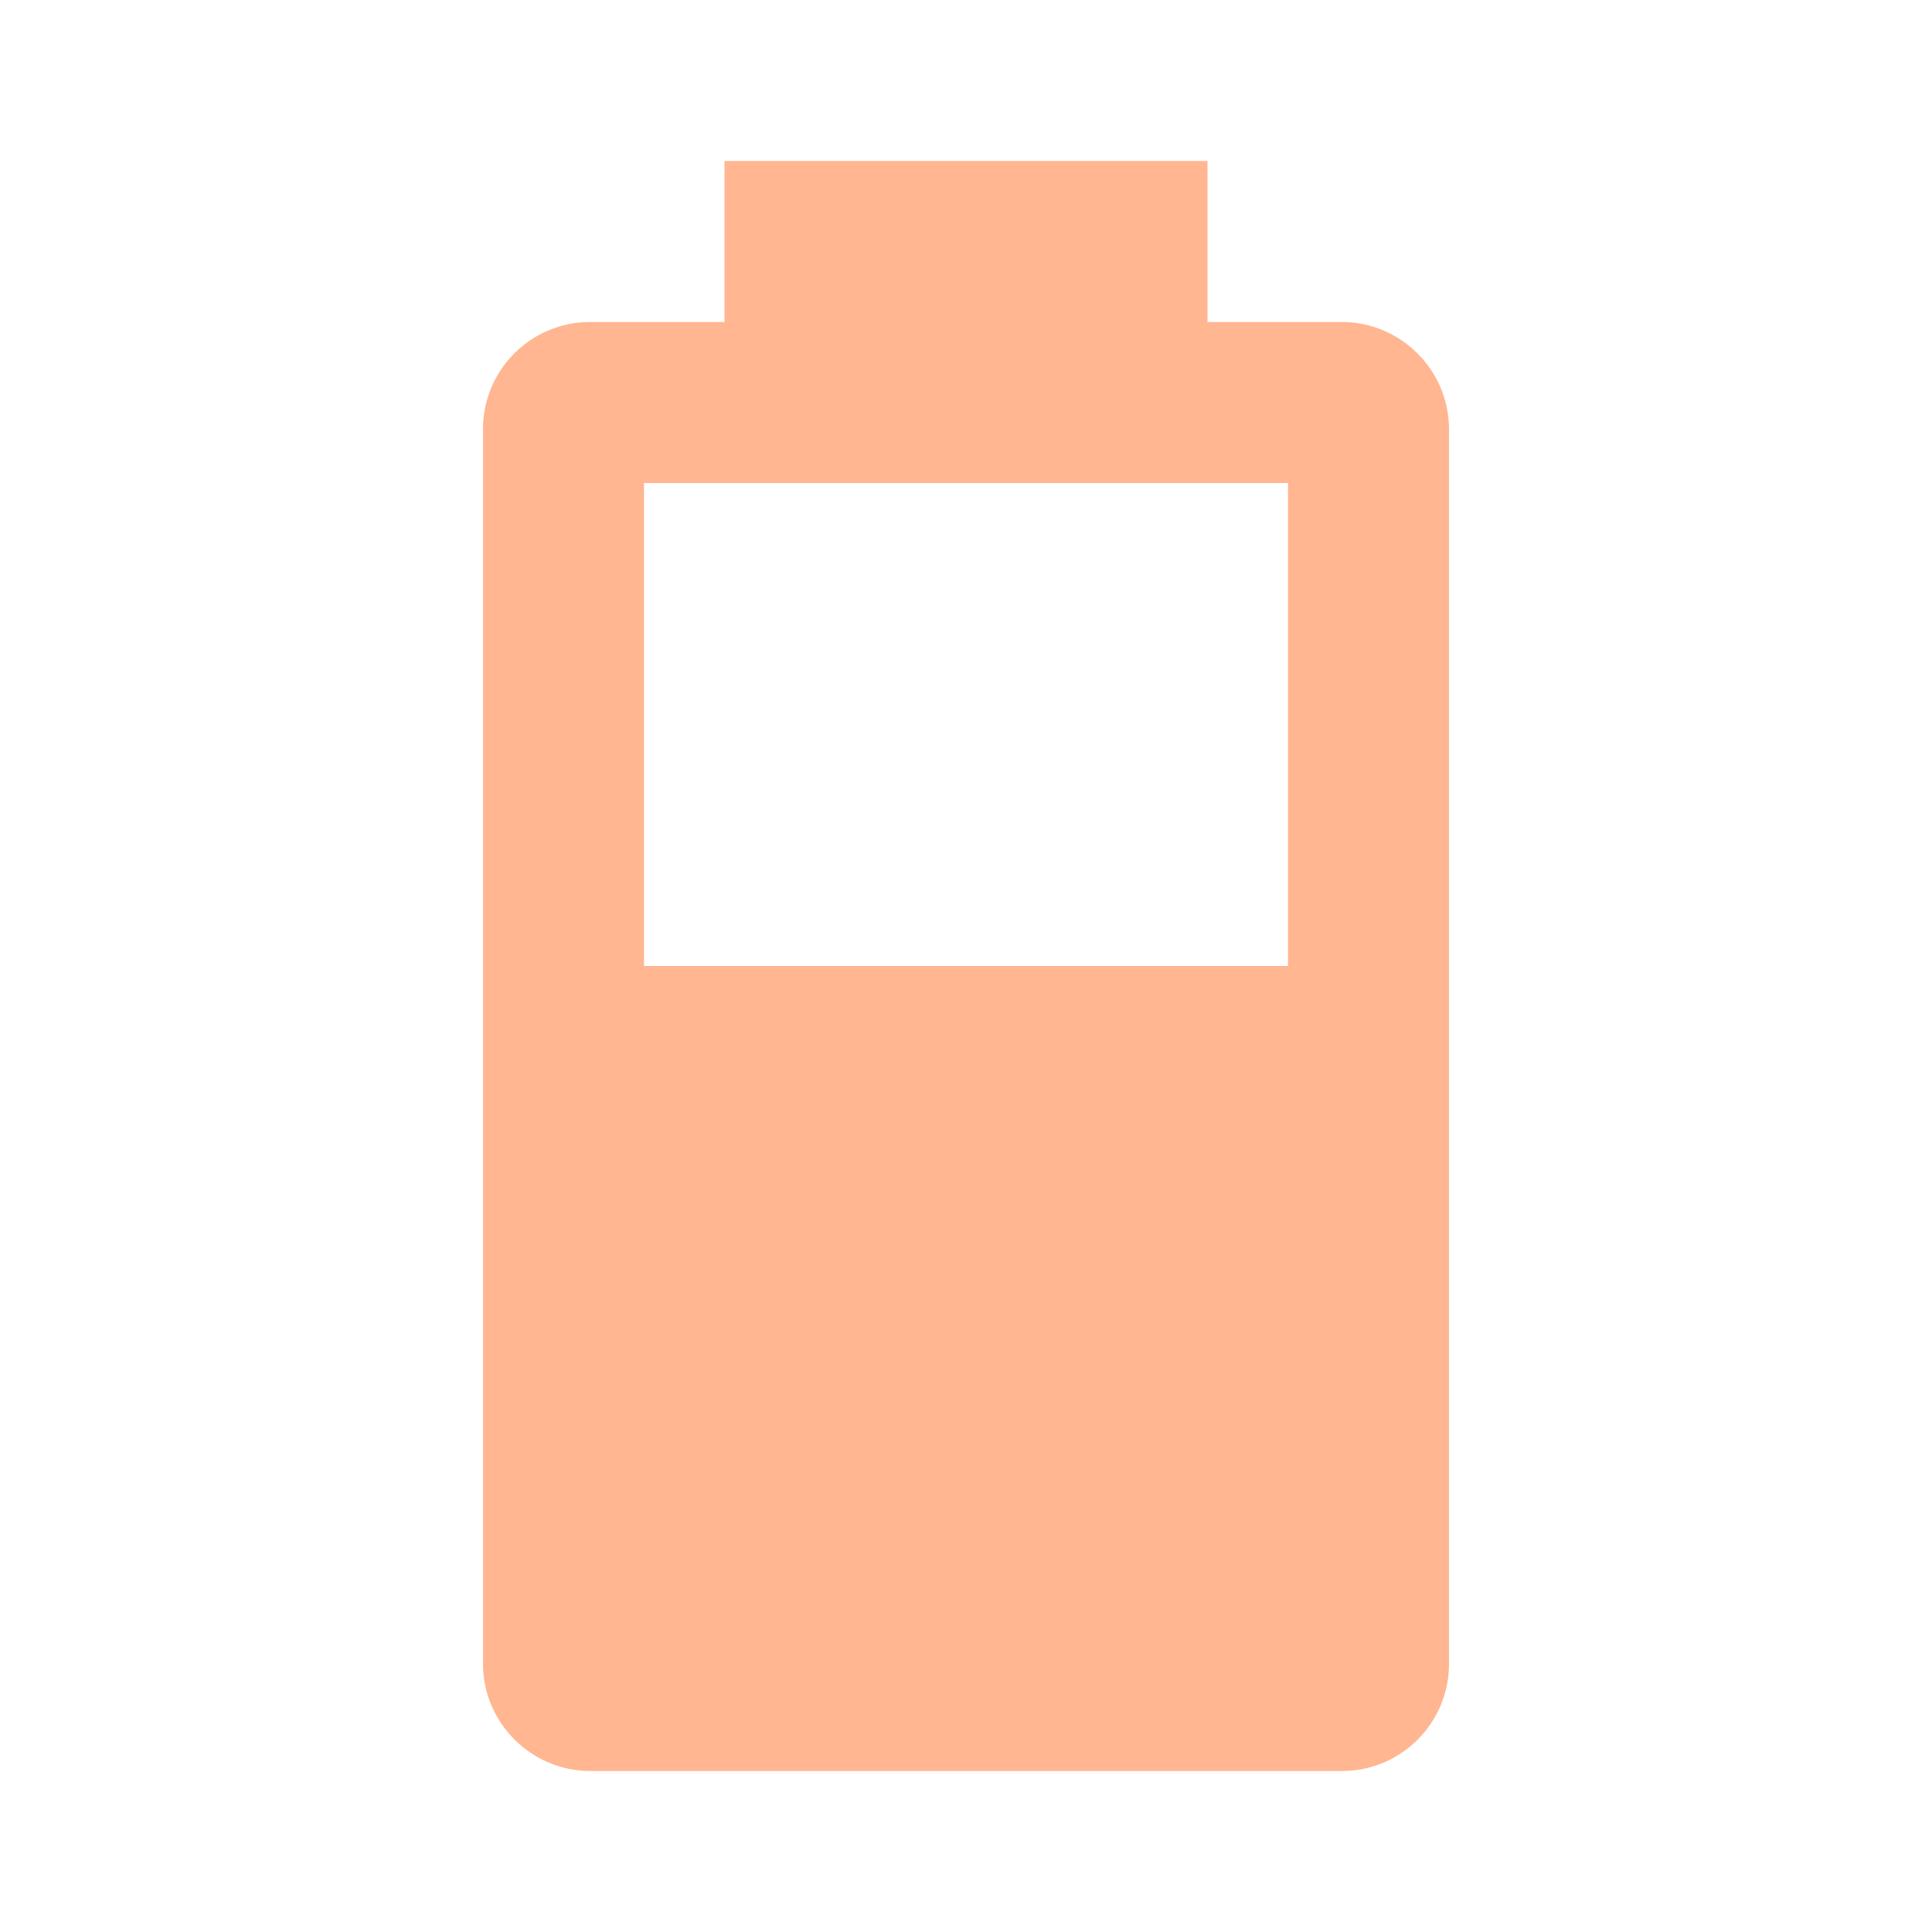
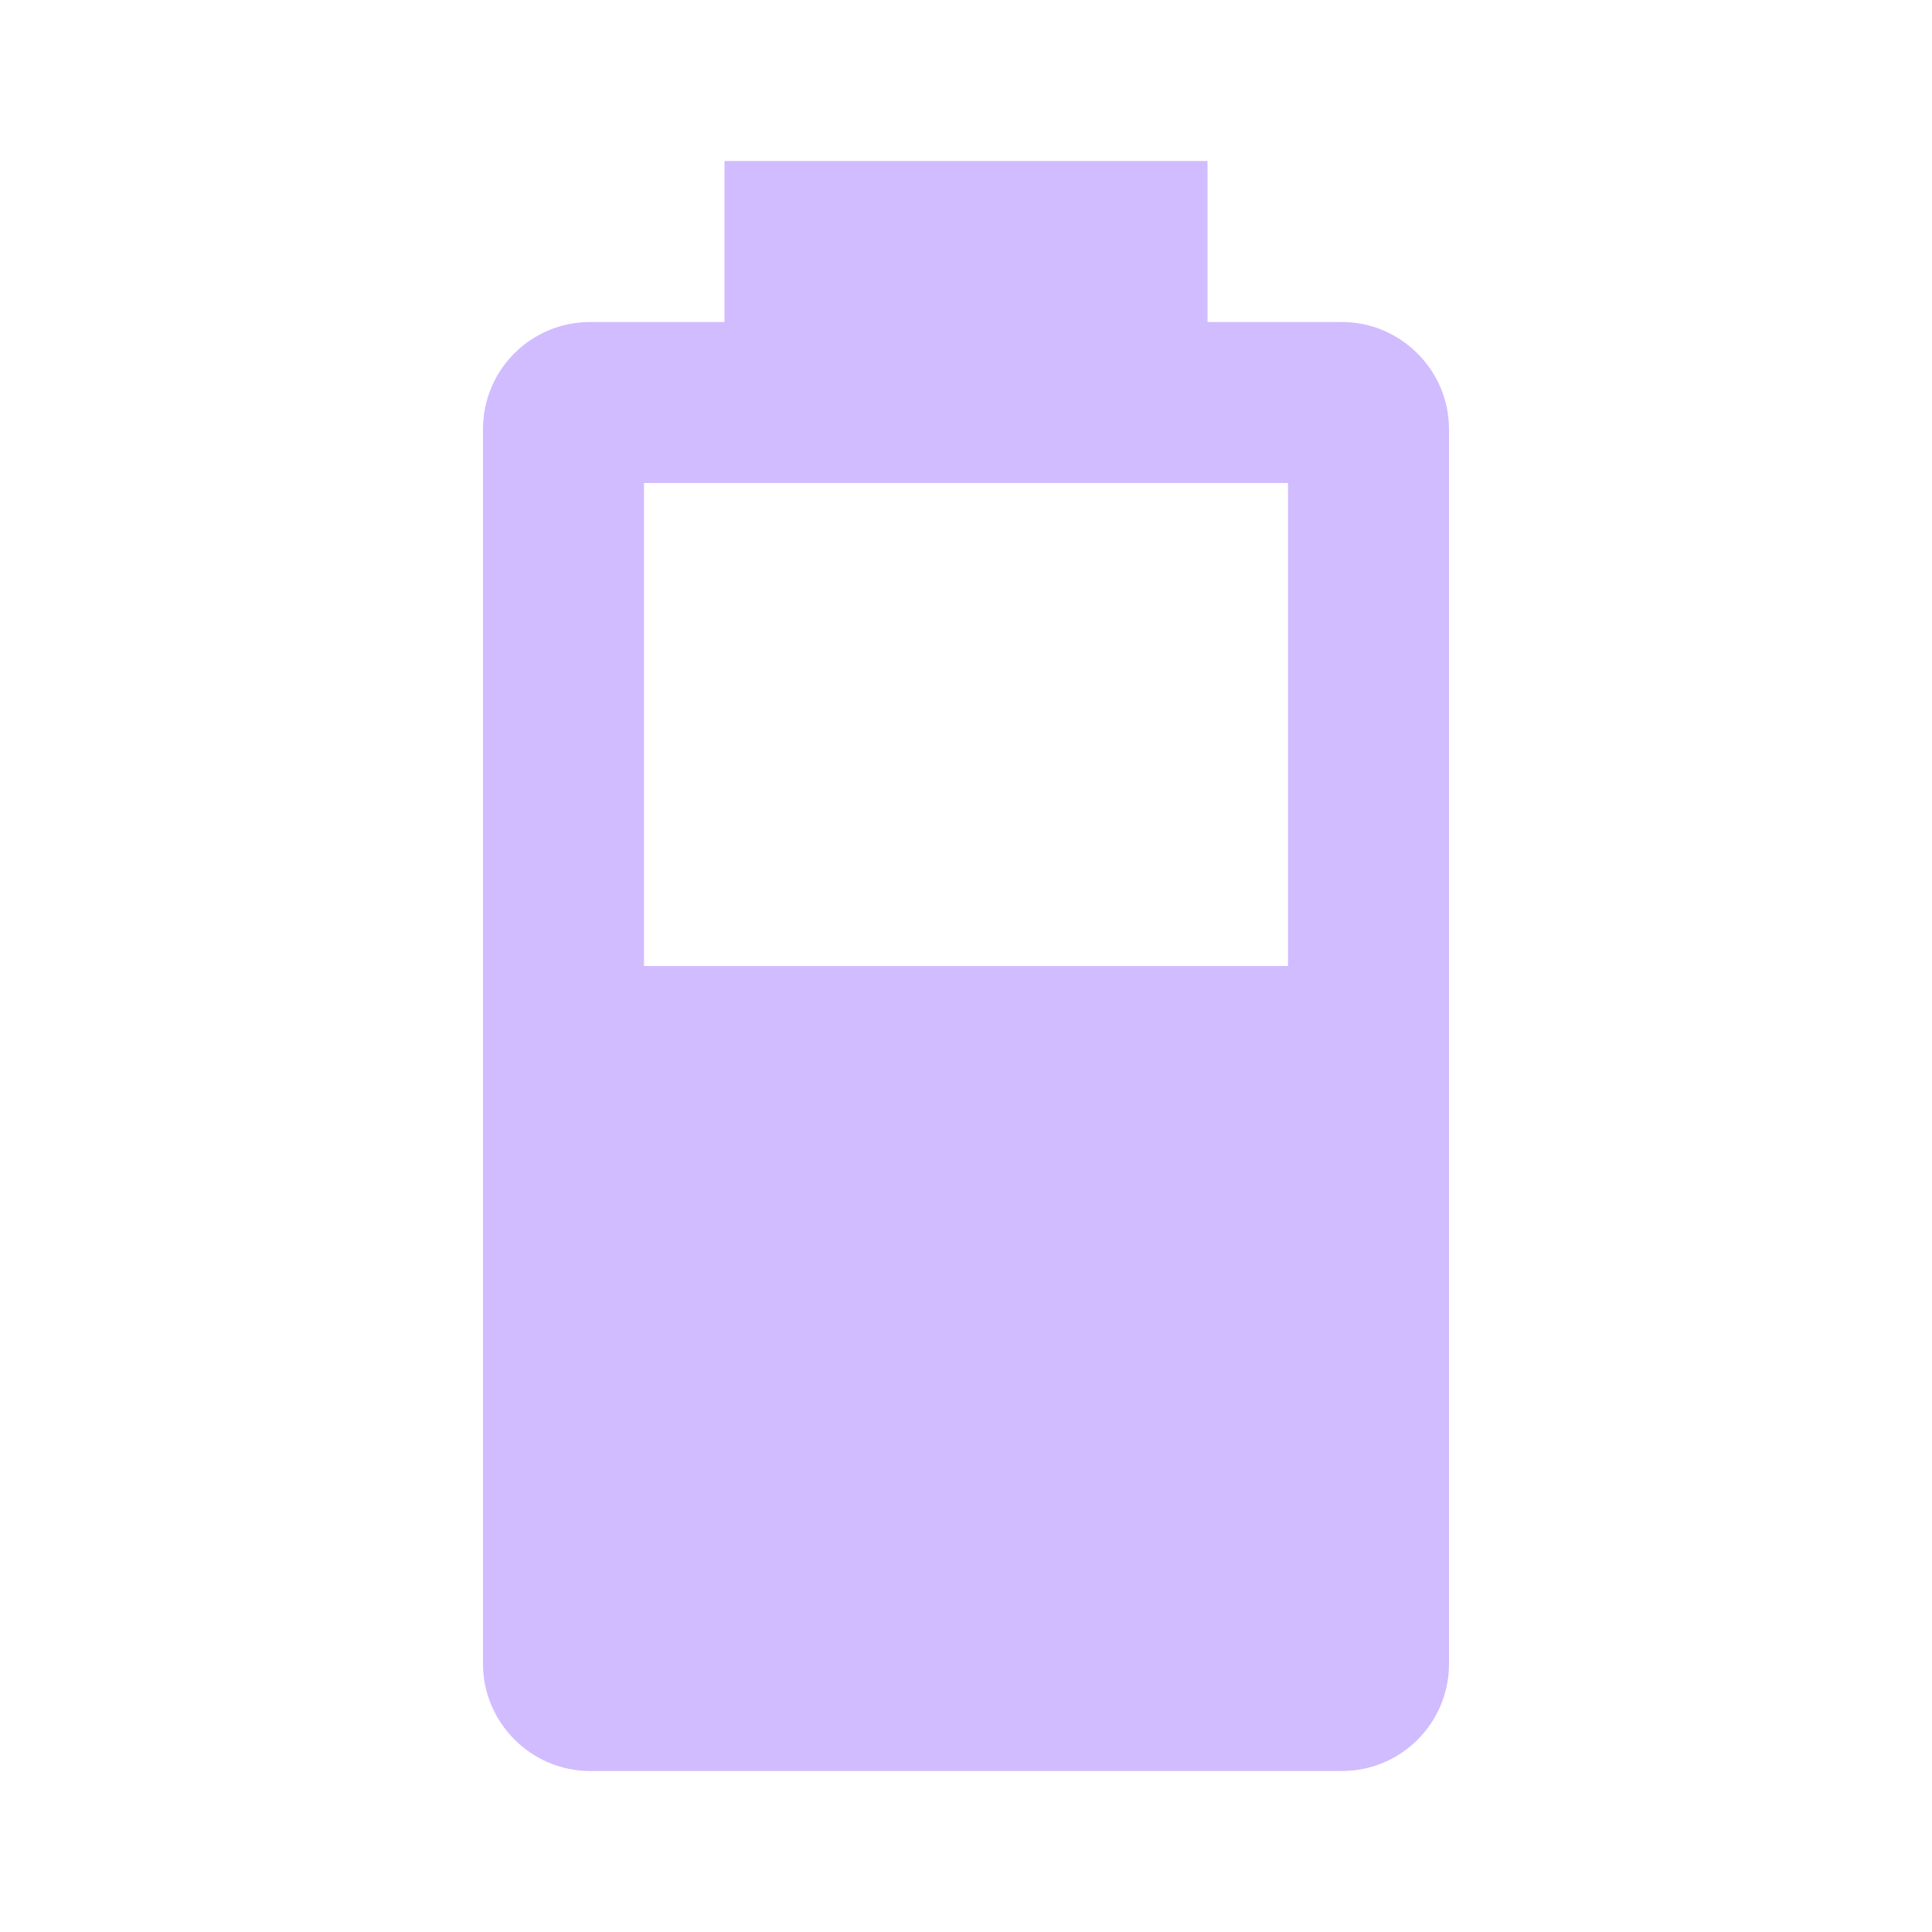
- <svg xmlns="http://www.w3.org/2000/svg" fill="#FFB691" preserveAspectRatio="xMidYMid meet" id="mdi-battery-60" viewBox="0 0 24 24">
+ <svg xmlns="http://www.w3.org/2000/svg" fill="#D0BCFF" preserveAspectRatio="xMidYMid meet" id="mdi-battery-60" viewBox="0 0 24 24">
  <path d="M16,12H8V6H16M16.67,4H15V2H9V4H7.33A1.33,1.33 0 0,0 6,5.33V20.67C6,21.4 6.6,22 7.33,22H16.67A1.33,1.33 0 0,0 18,20.67V5.33C18,4.6 17.4,4 16.67,4Z" />
</svg>
